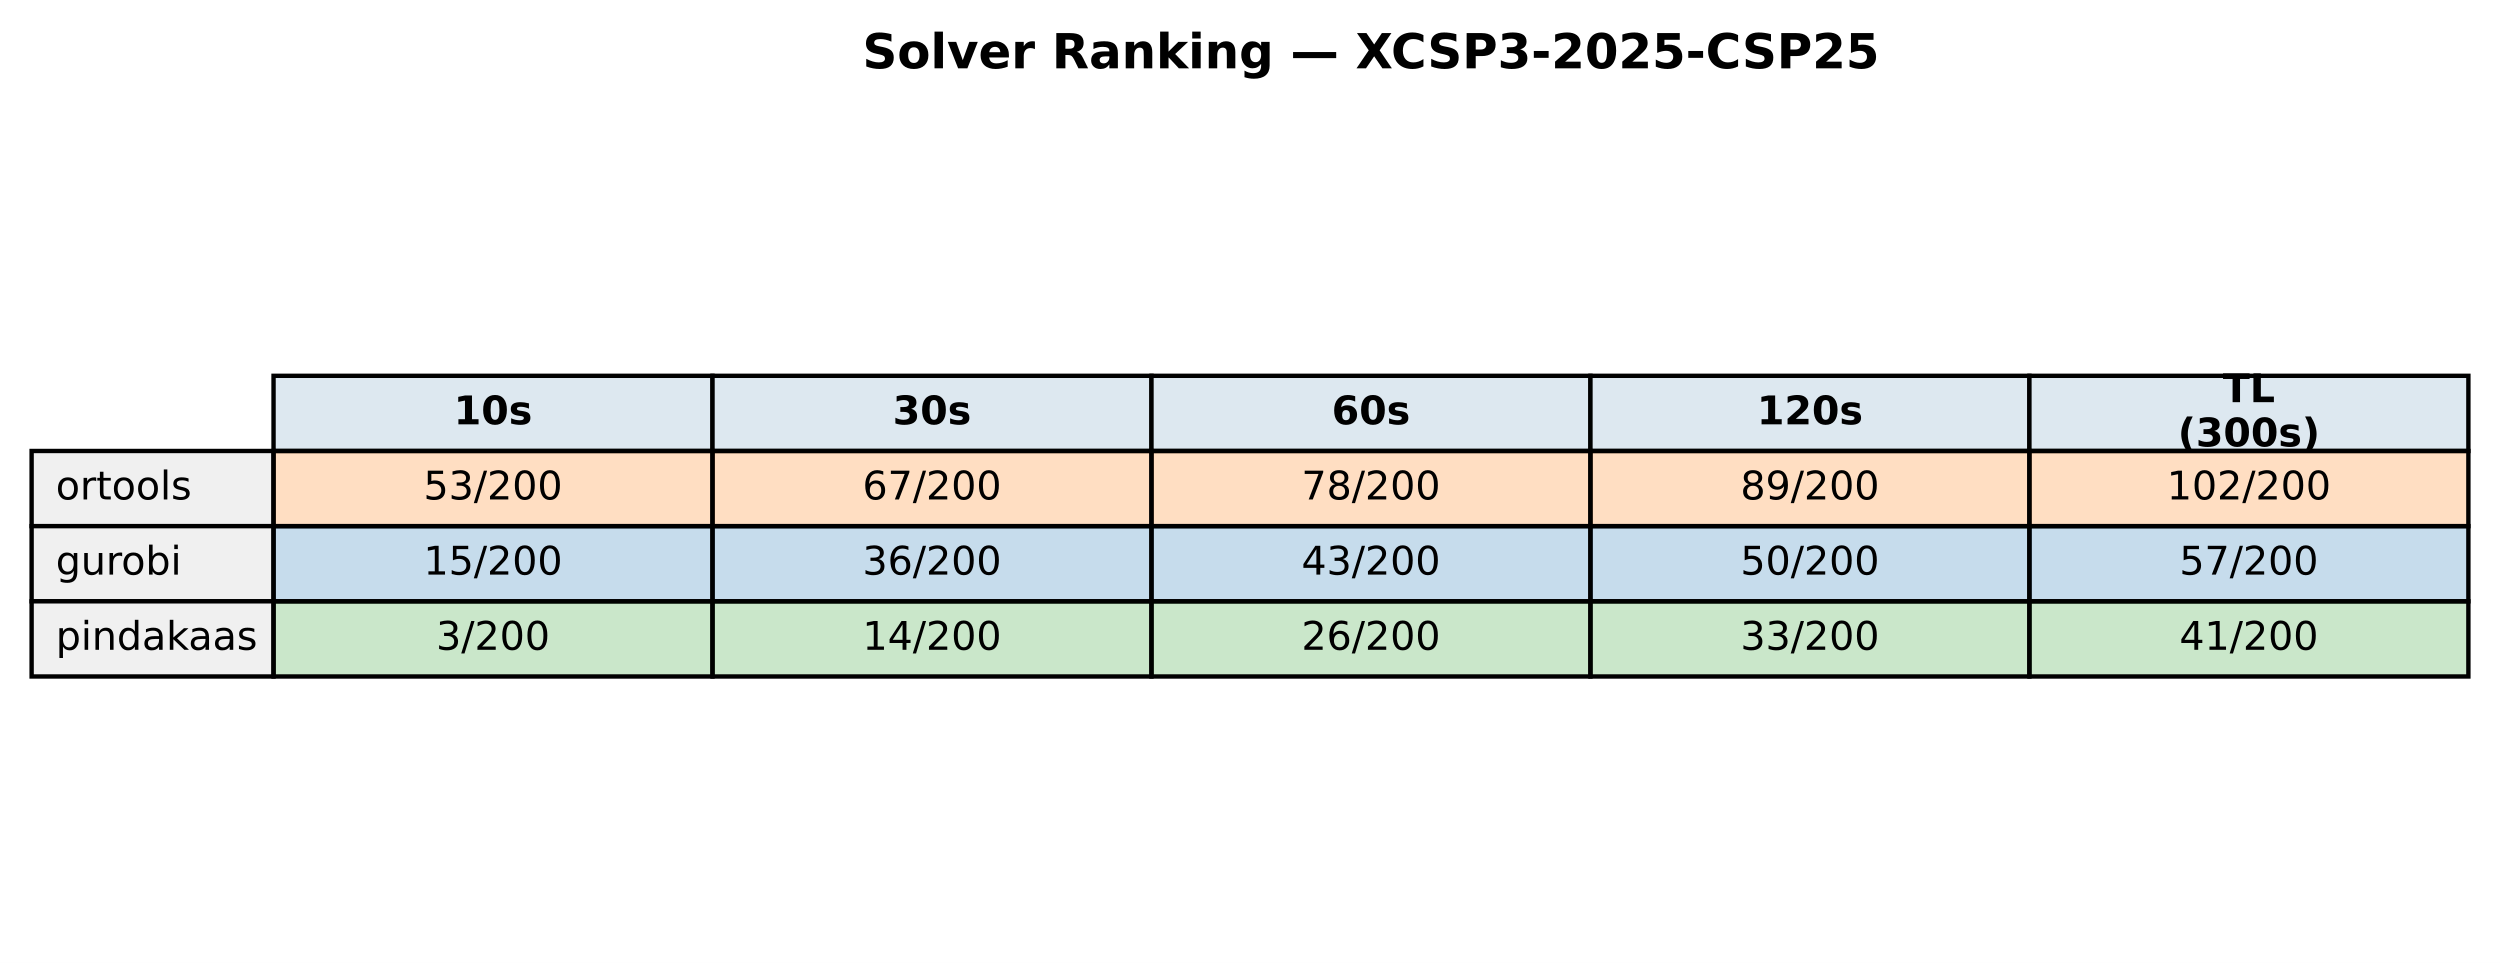
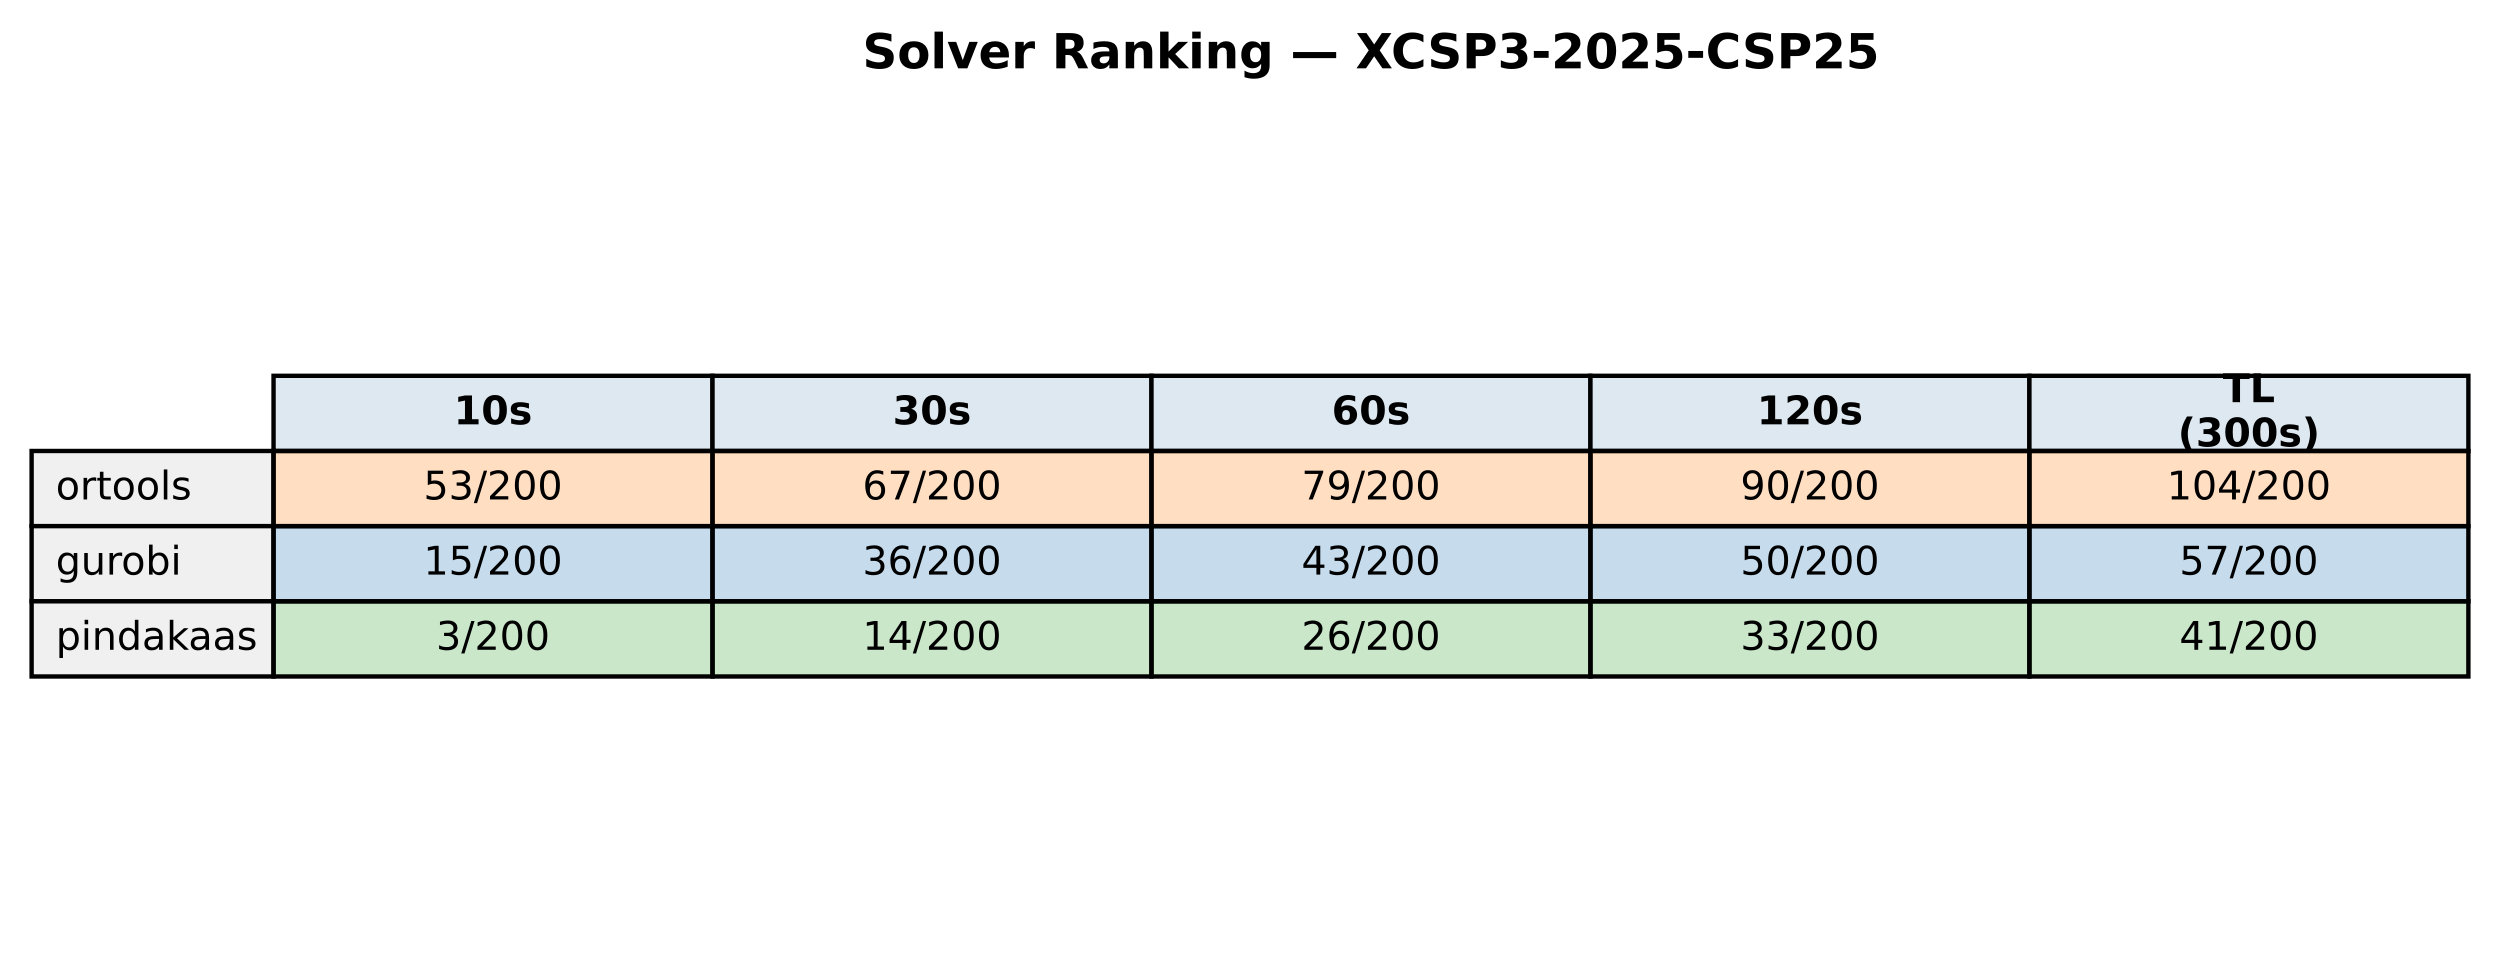
<svg xmlns="http://www.w3.org/2000/svg" xmlns:xlink="http://www.w3.org/1999/xlink" width="569.414pt" height="219.318pt" viewBox="0 0 569.414 219.318" version="1.1">
  <defs>
    <style type="text/css">*{stroke-linejoin: round; stroke-linecap: butt}</style>
  </defs>
  <g id="figure_1">
    <g id="patch_1">
      <path d="M 0 219.318  L 569.414 219.318  L 569.414 0  L 0 0  z " style="fill: #ffffff" />
    </g>
    <g id="axes_1">
      <g id="table_1">
        <g id="patch_2">
          <path d="M 62.304 102.718  L 162.286 102.718  L 162.286 85.597  L 62.304 85.597  z " style="fill: #dde8f0; stroke: #000000; stroke-linejoin: miter" />
        </g>
        <g id="text_1">
          <g transform="translate(103.3544 96.64083) scale(0.09 -0.09)">
            <defs>
              <path id="DejaVuSans-Bold-31" d="M 750 831  L 1813 831  L 1813 3847  L 722 3622  L 722 4441  L 1806 4666  L 2950 4666  L 2950 831  L 4013 831  L 4013 0  L 750 0  L 750 831  z " transform="scale(0.015625)" />
              <path id="DejaVuSans-Bold-30" d="M 2944 2338  Q 2944 3213 2780 3570  Q 2616 3928 2228 3928  Q 1841 3928 1675 3570  Q 1509 3213 1509 2338  Q 1509 1453 1675 1090  Q 1841 728 2228 728  Q 2613 728 2778 1090  Q 2944 1453 2944 2338  z M 4147 2328  Q 4147 1169 3647 539  Q 3147 -91 2228 -91  Q 1306 -91 806 539  Q 306 1169 306 2328  Q 306 3491 806 4120  Q 1306 4750 2228 4750  Q 3147 4750 3647 4120  Q 4147 3491 4147 2328  z " transform="scale(0.015625)" />
              <path id="DejaVuSans-Bold-73" d="M 3272 3391  L 3272 2541  Q 2913 2691 2578 2766  Q 2244 2841 1947 2841  Q 1628 2841 1473 2761  Q 1319 2681 1319 2516  Q 1319 2381 1436 2309  Q 1553 2238 1856 2203  L 2053 2175  Q 2913 2066 3209 1816  Q 3506 1566 3506 1031  Q 3506 472 3093 190  Q 2681 -91 1863 -91  Q 1516 -91 1145 -36  Q 775 19 384 128  L 384 978  Q 719 816 1070 734  Q 1422 653 1784 653  Q 2113 653 2278 743  Q 2444 834 2444 1013  Q 2444 1163 2330 1236  Q 2216 1309 1875 1350  L 1678 1375  Q 931 1469 631 1722  Q 331 1975 331 2491  Q 331 3047 712 3315  Q 1094 3584 1881 3584  Q 2191 3584 2531 3537  Q 2872 3491 3272 3391  z " transform="scale(0.015625)" />
            </defs>
            <use xlink:href="#DejaVuSans-Bold-31" />
            <use xlink:href="#DejaVuSans-Bold-30" transform="translate(69.58008 0)" />
            <use xlink:href="#DejaVuSans-Bold-73" transform="translate(139.1602 0)" />
          </g>
        </g>
        <g id="patch_3">
          <path d="M 162.286 102.718  L 262.268 102.718  L 262.268 85.597  L 162.286 85.597  z " style="fill: #dde8f0; stroke: #000000; stroke-linejoin: miter" />
        </g>
        <g id="text_2">
          <g transform="translate(203.3365 96.64083) scale(0.09 -0.09)">
            <defs>
              <path id="DejaVuSans-Bold-33" d="M 2981 2516  Q 3453 2394 3698 2092  Q 3944 1791 3944 1325  Q 3944 631 3412 270  Q 2881 -91 1863 -91  Q 1503 -91 1142 -33  Q 781 25 428 141  L 428 1069  Q 766 900 1098 814  Q 1431 728 1753 728  Q 2231 728 2486 893  Q 2741 1059 2741 1369  Q 2741 1688 2480 1852  Q 2219 2016 1709 2016  L 1228 2016  L 1228 2791  L 1734 2791  Q 2188 2791 2409 2933  Q 2631 3075 2631 3366  Q 2631 3634 2415 3781  Q 2200 3928 1806 3928  Q 1516 3928 1219 3862  Q 922 3797 628 3669  L 628 4550  Q 984 4650 1334 4700  Q 1684 4750 2022 4750  Q 2931 4750 3382 4451  Q 3834 4153 3834 3553  Q 3834 3144 3618 2883  Q 3403 2622 2981 2516  z " transform="scale(0.015625)" />
            </defs>
            <use xlink:href="#DejaVuSans-Bold-33" />
            <use xlink:href="#DejaVuSans-Bold-30" transform="translate(69.58008 0)" />
            <use xlink:href="#DejaVuSans-Bold-73" transform="translate(139.1602 0)" />
          </g>
        </g>
        <g id="patch_4">
          <path d="M 262.268 102.718  L 362.25 102.718  L 362.25 85.597  L 262.268 85.597  z " style="fill: #dde8f0; stroke: #000000; stroke-linejoin: miter" />
        </g>
        <g id="text_3">
          <g transform="translate(303.3186 96.64083) scale(0.09 -0.09)">
            <defs>
              <path id="DejaVuSans-Bold-36" d="M 2316 2303  Q 2000 2303 1842 2098  Q 1684 1894 1684 1484  Q 1684 1075 1842 870  Q 2000 666 2316 666  Q 2634 666 2792 870  Q 2950 1075 2950 1484  Q 2950 1894 2792 2098  Q 2634 2303 2316 2303  z M 3803 4544  L 3803 3681  Q 3506 3822 3243 3889  Q 2981 3956 2731 3956  Q 2194 3956 1894 3657  Q 1594 3359 1544 2772  Q 1750 2925 1990 3001  Q 2231 3078 2516 3078  Q 3231 3078 3670 2659  Q 4109 2241 4109 1563  Q 4109 813 3618 361  Q 3128 -91 2303 -91  Q 1394 -91 895 523  Q 397 1138 397 2266  Q 397 3422 980 4083  Q 1563 4744 2578 4744  Q 2900 4744 3203 4694  Q 3506 4644 3803 4544  z " transform="scale(0.015625)" />
            </defs>
            <use xlink:href="#DejaVuSans-Bold-36" />
            <use xlink:href="#DejaVuSans-Bold-30" transform="translate(69.58008 0)" />
            <use xlink:href="#DejaVuSans-Bold-73" transform="translate(139.1602 0)" />
          </g>
        </g>
        <g id="patch_5">
          <path d="M 362.25 102.718  L 462.232 102.718  L 462.232 85.597  L 362.25 85.597  z " style="fill: #dde8f0; stroke: #000000; stroke-linejoin: miter" />
        </g>
        <g id="text_4">
          <g transform="translate(400.1697 96.64083) scale(0.09 -0.09)">
            <defs>
              <path id="DejaVuSans-Bold-32" d="M 1844 884  L 3897 884  L 3897 0  L 506 0  L 506 884  L 2209 2388  Q 2438 2594 2547 2791  Q 2656 2988 2656 3200  Q 2656 3528 2436 3728  Q 2216 3928 1850 3928  Q 1569 3928 1234 3808  Q 900 3688 519 3450  L 519 4475  Q 925 4609 1322 4679  Q 1719 4750 2100 4750  Q 2938 4750 3402 4381  Q 3866 4013 3866 3353  Q 3866 2972 3669 2642  Q 3472 2313 2841 1759  L 1844 884  z " transform="scale(0.015625)" />
            </defs>
            <use xlink:href="#DejaVuSans-Bold-31" />
            <use xlink:href="#DejaVuSans-Bold-32" transform="translate(69.58008 0)" />
            <use xlink:href="#DejaVuSans-Bold-30" transform="translate(139.1602 0)" />
            <use xlink:href="#DejaVuSans-Bold-73" transform="translate(208.7402 0)" />
          </g>
        </g>
        <g id="patch_6">
          <path d="M 462.232 102.718  L 562.214 102.718  L 562.214 85.597  L 462.232 85.597  z " style="fill: #dde8f0; stroke: #000000; stroke-linejoin: miter" />
        </g>
        <g id="text_5">
          <g transform="translate(506.2858 91.60181) scale(0.09 -0.09)">
            <defs>
              <path id="DejaVuSans-Bold-54" d="M 31 4666  L 4331 4666  L 4331 3756  L 2784 3756  L 2784 0  L 1581 0  L 1581 3756  L 31 3756  L 31 4666  z " transform="scale(0.015625)" />
              <path id="DejaVuSans-Bold-4c" d="M 588 4666  L 1791 4666  L 1791 909  L 3903 909  L 3903 0  L 588 0  L 588 4666  z " transform="scale(0.015625)" />
            </defs>
            <use xlink:href="#DejaVuSans-Bold-54" />
            <use xlink:href="#DejaVuSans-Bold-4c" transform="translate(68.21289 0)" />
          </g>
          <g transform="translate(496.0385 101.6798) scale(0.09 -0.09)">
            <defs>
              <path id="DejaVuSans-Bold-28" d="M 2413 -844  L 1484 -844  Q 1006 -72 778 623  Q 550 1319 550 2003  Q 550 2688 779 3389  Q 1009 4091 1484 4856  L 2413 4856  Q 2013 4116 1813 3408  Q 1613 2700 1613 2009  Q 1613 1319 1811 609  Q 2009 -100 2413 -844  z " transform="scale(0.015625)" />
              <path id="DejaVuSans-Bold-29" d="M 513 -844  Q 913 -100 1113 609  Q 1313 1319 1313 2009  Q 1313 2700 1113 3408  Q 913 4116 513 4856  L 1441 4856  Q 1916 4091 2145 3389  Q 2375 2688 2375 2003  Q 2375 1319 2147 623  Q 1919 -72 1441 -844  L 513 -844  z " transform="scale(0.015625)" />
            </defs>
            <use xlink:href="#DejaVuSans-Bold-28" />
            <use xlink:href="#DejaVuSans-Bold-33" transform="translate(45.70312 0)" />
            <use xlink:href="#DejaVuSans-Bold-30" transform="translate(115.2832 0)" />
            <use xlink:href="#DejaVuSans-Bold-30" transform="translate(184.8633 0)" />
            <use xlink:href="#DejaVuSans-Bold-73" transform="translate(254.4434 0)" />
            <use xlink:href="#DejaVuSans-Bold-29" transform="translate(313.9648 0)" />
          </g>
        </g>
        <g id="patch_7">
          <path d="M 7.2 119.838  L 62.304 119.838  L 62.304 102.718  L 7.2 102.718  z " style="fill: #f0f0f0; stroke: #000000; stroke-linejoin: miter" />
        </g>
        <g id="text_6">
          <g transform="translate(12.71036 113.7614) scale(0.09 -0.09)">
            <defs>
              <path id="DejaVuSans-6f" d="M 1959 3097  Q 1497 3097 1228 2736  Q 959 2375 959 1747  Q 959 1119 1226 758  Q 1494 397 1959 397  Q 2419 397 2687 759  Q 2956 1122 2956 1747  Q 2956 2369 2687 2733  Q 2419 3097 1959 3097  z M 1959 3584  Q 2709 3584 3137 3096  Q 3566 2609 3566 1747  Q 3566 888 3137 398  Q 2709 -91 1959 -91  Q 1206 -91 779 398  Q 353 888 353 1747  Q 353 2609 779 3096  Q 1206 3584 1959 3584  z " transform="scale(0.015625)" />
              <path id="DejaVuSans-72" d="M 2631 2963  Q 2534 3019 2420 3045  Q 2306 3072 2169 3072  Q 1681 3072 1420 2755  Q 1159 2438 1159 1844  L 1159 0  L 581 0  L 581 3500  L 1159 3500  L 1159 2956  Q 1341 3275 1631 3429  Q 1922 3584 2338 3584  Q 2397 3584 2469 3576  Q 2541 3569 2628 3553  L 2631 2963  z " transform="scale(0.015625)" />
              <path id="DejaVuSans-74" d="M 1172 4494  L 1172 3500  L 2356 3500  L 2356 3053  L 1172 3053  L 1172 1153  Q 1172 725 1289 603  Q 1406 481 1766 481  L 2356 481  L 2356 0  L 1766 0  Q 1100 0 847 248  Q 594 497 594 1153  L 594 3053  L 172 3053  L 172 3500  L 594 3500  L 594 4494  L 1172 4494  z " transform="scale(0.015625)" />
              <path id="DejaVuSans-6c" d="M 603 4863  L 1178 4863  L 1178 0  L 603 0  L 603 4863  z " transform="scale(0.015625)" />
              <path id="DejaVuSans-73" d="M 2834 3397  L 2834 2853  Q 2591 2978 2328 3040  Q 2066 3103 1784 3103  Q 1356 3103 1142 2972  Q 928 2841 928 2578  Q 928 2378 1081 2264  Q 1234 2150 1697 2047  L 1894 2003  Q 2506 1872 2764 1633  Q 3022 1394 3022 966  Q 3022 478 2636 193  Q 2250 -91 1575 -91  Q 1294 -91 989 -36  Q 684 19 347 128  L 347 722  Q 666 556 975 473  Q 1284 391 1588 391  Q 1994 391 2212 530  Q 2431 669 2431 922  Q 2431 1156 2273 1281  Q 2116 1406 1581 1522  L 1381 1569  Q 847 1681 609 1914  Q 372 2147 372 2553  Q 372 3047 722 3315  Q 1072 3584 1716 3584  Q 2034 3584 2315 3537  Q 2597 3491 2834 3397  z " transform="scale(0.015625)" />
            </defs>
            <use xlink:href="#DejaVuSans-6f" />
            <use xlink:href="#DejaVuSans-72" transform="translate(61.18164 0)" />
            <use xlink:href="#DejaVuSans-74" transform="translate(102.2949 0)" />
            <use xlink:href="#DejaVuSans-6f" transform="translate(141.5039 0)" />
            <use xlink:href="#DejaVuSans-6f" transform="translate(202.6855 0)" />
            <use xlink:href="#DejaVuSans-6c" transform="translate(263.8672 0)" />
            <use xlink:href="#DejaVuSans-73" transform="translate(291.6504 0)" />
          </g>
        </g>
        <g id="patch_8">
          <path d="M 62.304 119.838  L 162.286 119.838  L 162.286 102.718  L 62.304 102.718  z " style="fill: #ff7f0e; fill-opacity: 0.25; stroke: #000000; stroke-linejoin: miter" />
        </g>
        <g id="text_7">
          <g transform="translate(96.4631 113.7614) scale(0.09 -0.09)">
            <defs>
              <path id="DejaVuSans-35" d="M 691 4666  L 3169 4666  L 3169 4134  L 1269 4134  L 1269 2991  Q 1406 3038 1543 3061  Q 1681 3084 1819 3084  Q 2600 3084 3056 2656  Q 3513 2228 3513 1497  Q 3513 744 3044 326  Q 2575 -91 1722 -91  Q 1428 -91 1123 -41  Q 819 9 494 109  L 494 744  Q 775 591 1075 516  Q 1375 441 1709 441  Q 2250 441 2565 725  Q 2881 1009 2881 1497  Q 2881 1984 2565 2268  Q 2250 2553 1709 2553  Q 1456 2553 1204 2497  Q 953 2441 691 2322  L 691 4666  z " transform="scale(0.015625)" />
              <path id="DejaVuSans-33" d="M 2597 2516  Q 3050 2419 3304 2112  Q 3559 1806 3559 1356  Q 3559 666 3084 287  Q 2609 -91 1734 -91  Q 1441 -91 1130 -33  Q 819 25 488 141  L 488 750  Q 750 597 1062 519  Q 1375 441 1716 441  Q 2309 441 2620 675  Q 2931 909 2931 1356  Q 2931 1769 2642 2001  Q 2353 2234 1838 2234  L 1294 2234  L 1294 2753  L 1863 2753  Q 2328 2753 2575 2939  Q 2822 3125 2822 3475  Q 2822 3834 2567 4026  Q 2313 4219 1838 4219  Q 1578 4219 1281 4162  Q 984 4106 628 3988  L 628 4550  Q 988 4650 1302 4700  Q 1616 4750 1894 4750  Q 2613 4750 3031 4423  Q 3450 4097 3450 3541  Q 3450 3153 3228 2886  Q 3006 2619 2597 2516  z " transform="scale(0.015625)" />
              <path id="DejaVuSans-2f" d="M 1625 4666  L 2156 4666  L 531 -594  L 0 -594  L 1625 4666  z " transform="scale(0.015625)" />
              <path id="DejaVuSans-32" d="M 1228 531  L 3431 531  L 3431 0  L 469 0  L 469 531  Q 828 903 1448 1529  Q 2069 2156 2228 2338  Q 2531 2678 2651 2914  Q 2772 3150 2772 3378  Q 2772 3750 2511 3984  Q 2250 4219 1831 4219  Q 1534 4219 1204 4116  Q 875 4013 500 3803  L 500 4441  Q 881 4594 1212 4672  Q 1544 4750 1819 4750  Q 2544 4750 2975 4387  Q 3406 4025 3406 3419  Q 3406 3131 3298 2873  Q 3191 2616 2906 2266  Q 2828 2175 2409 1742  Q 1991 1309 1228 531  z " transform="scale(0.015625)" />
              <path id="DejaVuSans-30" d="M 2034 4250  Q 1547 4250 1301 3770  Q 1056 3291 1056 2328  Q 1056 1369 1301 889  Q 1547 409 2034 409  Q 2525 409 2770 889  Q 3016 1369 3016 2328  Q 3016 3291 2770 3770  Q 2525 4250 2034 4250  z M 2034 4750  Q 2819 4750 3233 4129  Q 3647 3509 3647 2328  Q 3647 1150 3233 529  Q 2819 -91 2034 -91  Q 1250 -91 836 529  Q 422 1150 422 2328  Q 422 3509 836 4129  Q 1250 4750 2034 4750  z " transform="scale(0.015625)" />
            </defs>
            <use xlink:href="#DejaVuSans-35" />
            <use xlink:href="#DejaVuSans-33" transform="translate(63.62305 0)" />
            <use xlink:href="#DejaVuSans-2f" transform="translate(127.2461 0)" />
            <use xlink:href="#DejaVuSans-32" transform="translate(160.9375 0)" />
            <use xlink:href="#DejaVuSans-30" transform="translate(224.5605 0)" />
            <use xlink:href="#DejaVuSans-30" transform="translate(288.1836 0)" />
          </g>
        </g>
        <g id="patch_9">
          <path d="M 162.286 119.838  L 262.268 119.838  L 262.268 102.718  L 162.286 102.718  z " style="fill: #ff7f0e; fill-opacity: 0.25; stroke: #000000; stroke-linejoin: miter" />
        </g>
        <g id="text_8">
          <g transform="translate(196.4452 113.7614) scale(0.09 -0.09)">
            <defs>
              <path id="DejaVuSans-36" d="M 2113 2584  Q 1688 2584 1439 2293  Q 1191 2003 1191 1497  Q 1191 994 1439 701  Q 1688 409 2113 409  Q 2538 409 2786 701  Q 3034 994 3034 1497  Q 3034 2003 2786 2293  Q 2538 2584 2113 2584  z M 3366 4563  L 3366 3988  Q 3128 4100 2886 4159  Q 2644 4219 2406 4219  Q 1781 4219 1451 3797  Q 1122 3375 1075 2522  Q 1259 2794 1537 2939  Q 1816 3084 2150 3084  Q 2853 3084 3261 2657  Q 3669 2231 3669 1497  Q 3669 778 3244 343  Q 2819 -91 2113 -91  Q 1303 -91 875 529  Q 447 1150 447 2328  Q 447 3434 972 4092  Q 1497 4750 2381 4750  Q 2619 4750 2861 4703  Q 3103 4656 3366 4563  z " transform="scale(0.015625)" />
              <path id="DejaVuSans-37" d="M 525 4666  L 3525 4666  L 3525 4397  L 1831 0  L 1172 0  L 2766 4134  L 525 4134  L 525 4666  z " transform="scale(0.015625)" />
            </defs>
            <use xlink:href="#DejaVuSans-36" />
            <use xlink:href="#DejaVuSans-37" transform="translate(63.62305 0)" />
            <use xlink:href="#DejaVuSans-2f" transform="translate(127.2461 0)" />
            <use xlink:href="#DejaVuSans-32" transform="translate(160.9375 0)" />
            <use xlink:href="#DejaVuSans-30" transform="translate(224.5605 0)" />
            <use xlink:href="#DejaVuSans-30" transform="translate(288.1836 0)" />
          </g>
        </g>
        <g id="patch_10">
          <path d="M 262.268 119.838  L 362.25 119.838  L 362.25 102.718  L 262.268 102.718  z " style="fill: #ff7f0e; fill-opacity: 0.25; stroke: #000000; stroke-linejoin: miter" />
        </g>
        <g id="text_9">
          <g transform="translate(296.4273 113.7614) scale(0.09 -0.09)">
            <defs>
-               <path id="DejaVuSans-38" d="M 2034 2216  Q 1584 2216 1326 1975  Q 1069 1734 1069 1313  Q 1069 891 1326 650  Q 1584 409 2034 409  Q 2484 409 2743 651  Q 3003 894 3003 1313  Q 3003 1734 2745 1975  Q 2488 2216 2034 2216  z M 1403 2484  Q 997 2584 770 2862  Q 544 3141 544 3541  Q 544 4100 942 4425  Q 1341 4750 2034 4750  Q 2731 4750 3128 4425  Q 3525 4100 3525 3541  Q 3525 3141 3298 2862  Q 3072 2584 2669 2484  Q 3125 2378 3379 2068  Q 3634 1759 3634 1313  Q 3634 634 3220 271  Q 2806 -91 2034 -91  Q 1263 -91 848 271  Q 434 634 434 1313  Q 434 1759 690 2068  Q 947 2378 1403 2484  z M 1172 3481  Q 1172 3119 1398 2916  Q 1625 2713 2034 2713  Q 2441 2713 2670 2916  Q 2900 3119 2900 3481  Q 2900 3844 2670 4047  Q 2441 4250 2034 4250  Q 1625 4250 1398 4047  Q 1172 3844 1172 3481  z " transform="scale(0.015625)" />
+               <path id="DejaVuSans-39" d="M 703 97  L 703 672  Q 941 559 1184 500  Q 1428 441 1663 441  Q 2288 441 2617 861  Q 2947 1281 2994 2138  Q 2813 1869 2534 1725  Q 2256 1581 1919 1581  Q 1219 1581 811 2004  Q 403 2428 403 3163  Q 403 3881 828 4315  Q 1253 4750 1959 4750  Q 2769 4750 3195 4129  Q 3622 3509 3622 2328  Q 3622 1225 3098 567  Q 2575 -91 1691 -91  Q 1453 -91 1209 -44  Q 966 3 703 97  z M 1959 2075  Q 2384 2075 2632 2365  Q 2881 2656 2881 3163  Q 2881 3666 2632 3958  Q 2384 4250 1959 4250  Q 1534 4250 1286 3958  Q 1038 3666 1038 3163  Q 1038 2656 1286 2365  Q 1534 2075 1959 2075  z " transform="scale(0.015625)" />
            </defs>
            <use xlink:href="#DejaVuSans-37" />
-             <use xlink:href="#DejaVuSans-38" transform="translate(63.62305 0)" />
+             <use xlink:href="#DejaVuSans-39" transform="translate(63.62305 0)" />
            <use xlink:href="#DejaVuSans-2f" transform="translate(127.2461 0)" />
            <use xlink:href="#DejaVuSans-32" transform="translate(160.9375 0)" />
            <use xlink:href="#DejaVuSans-30" transform="translate(224.5605 0)" />
            <use xlink:href="#DejaVuSans-30" transform="translate(288.1836 0)" />
          </g>
        </g>
        <g id="patch_11">
          <path d="M 362.25 119.838  L 462.232 119.838  L 462.232 102.718  L 362.25 102.718  z " style="fill: #ff7f0e; fill-opacity: 0.25; stroke: #000000; stroke-linejoin: miter" />
        </g>
        <g id="text_10">
          <g transform="translate(396.4093 113.7614) scale(0.09 -0.09)">
-             <defs>
-               <path id="DejaVuSans-39" d="M 703 97  L 703 672  Q 941 559 1184 500  Q 1428 441 1663 441  Q 2288 441 2617 861  Q 2947 1281 2994 2138  Q 2813 1869 2534 1725  Q 2256 1581 1919 1581  Q 1219 1581 811 2004  Q 403 2428 403 3163  Q 403 3881 828 4315  Q 1253 4750 1959 4750  Q 2769 4750 3195 4129  Q 3622 3509 3622 2328  Q 3622 1225 3098 567  Q 2575 -91 1691 -91  Q 1453 -91 1209 -44  Q 966 3 703 97  z M 1959 2075  Q 2384 2075 2632 2365  Q 2881 2656 2881 3163  Q 2881 3666 2632 3958  Q 2384 4250 1959 4250  Q 1534 4250 1286 3958  Q 1038 3666 1038 3163  Q 1038 2656 1286 2365  Q 1534 2075 1959 2075  z " transform="scale(0.015625)" />
-             </defs>
-             <use xlink:href="#DejaVuSans-38" />
-             <use xlink:href="#DejaVuSans-39" transform="translate(63.62305 0)" />
+             <use xlink:href="#DejaVuSans-39" />
+             <use xlink:href="#DejaVuSans-30" transform="translate(63.62305 0)" />
            <use xlink:href="#DejaVuSans-2f" transform="translate(127.2461 0)" />
            <use xlink:href="#DejaVuSans-32" transform="translate(160.9375 0)" />
            <use xlink:href="#DejaVuSans-30" transform="translate(224.5605 0)" />
            <use xlink:href="#DejaVuSans-30" transform="translate(288.1836 0)" />
          </g>
        </g>
        <g id="patch_12">
          <path d="M 462.232 119.838  L 562.214 119.838  L 562.214 102.718  L 462.232 102.718  z " style="fill: #ff7f0e; fill-opacity: 0.25; stroke: #000000; stroke-linejoin: miter" />
        </g>
        <g id="text_11">
          <g transform="translate(493.5283 113.7614) scale(0.09 -0.09)">
            <defs>
              <path id="DejaVuSans-31" d="M 794 531  L 1825 531  L 1825 4091  L 703 3866  L 703 4441  L 1819 4666  L 2450 4666  L 2450 531  L 3481 531  L 3481 0  L 794 0  L 794 531  z " transform="scale(0.015625)" />
+               <path id="DejaVuSans-34" d="M 2419 4116  L 825 1625  L 2419 1625  L 2419 4116  z M 2253 4666  L 3047 4666  L 3047 1625  L 3713 1625  L 3713 1100  L 3047 1100  L 3047 0  L 2419 0  L 2419 1100  L 313 1100  L 313 1709  L 2253 4666  z " transform="scale(0.015625)" />
            </defs>
            <use xlink:href="#DejaVuSans-31" />
            <use xlink:href="#DejaVuSans-30" transform="translate(63.62305 0)" />
-             <use xlink:href="#DejaVuSans-32" transform="translate(127.2461 0)" />
+             <use xlink:href="#DejaVuSans-34" transform="translate(127.2461 0)" />
            <use xlink:href="#DejaVuSans-2f" transform="translate(190.8691 0)" />
            <use xlink:href="#DejaVuSans-32" transform="translate(224.5605 0)" />
            <use xlink:href="#DejaVuSans-30" transform="translate(288.1836 0)" />
            <use xlink:href="#DejaVuSans-30" transform="translate(351.8066 0)" />
          </g>
        </g>
        <g id="patch_13">
          <path d="M 7.2 136.959  L 62.304 136.959  L 62.304 119.838  L 7.2 119.838  z " style="fill: #f0f0f0; stroke: #000000; stroke-linejoin: miter" />
        </g>
        <g id="text_12">
          <g transform="translate(12.71036 130.882) scale(0.09 -0.09)">
            <defs>
              <path id="DejaVuSans-67" d="M 2906 1791  Q 2906 2416 2648 2759  Q 2391 3103 1925 3103  Q 1463 3103 1205 2759  Q 947 2416 947 1791  Q 947 1169 1205 825  Q 1463 481 1925 481  Q 2391 481 2648 825  Q 2906 1169 2906 1791  z M 3481 434  Q 3481 -459 3084 -895  Q 2688 -1331 1869 -1331  Q 1566 -1331 1297 -1286  Q 1028 -1241 775 -1147  L 775 -588  Q 1028 -725 1275 -790  Q 1522 -856 1778 -856  Q 2344 -856 2625 -561  Q 2906 -266 2906 331  L 2906 616  Q 2728 306 2450 153  Q 2172 0 1784 0  Q 1141 0 747 490  Q 353 981 353 1791  Q 353 2603 747 3093  Q 1141 3584 1784 3584  Q 2172 3584 2450 3431  Q 2728 3278 2906 2969  L 2906 3500  L 3481 3500  L 3481 434  z " transform="scale(0.015625)" />
              <path id="DejaVuSans-75" d="M 544 1381  L 544 3500  L 1119 3500  L 1119 1403  Q 1119 906 1312 657  Q 1506 409 1894 409  Q 2359 409 2629 706  Q 2900 1003 2900 1516  L 2900 3500  L 3475 3500  L 3475 0  L 2900 0  L 2900 538  Q 2691 219 2414 64  Q 2138 -91 1772 -91  Q 1169 -91 856 284  Q 544 659 544 1381  z M 1991 3584  L 1991 3584  z " transform="scale(0.015625)" />
              <path id="DejaVuSans-62" d="M 3116 1747  Q 3116 2381 2855 2742  Q 2594 3103 2138 3103  Q 1681 3103 1420 2742  Q 1159 2381 1159 1747  Q 1159 1113 1420 752  Q 1681 391 2138 391  Q 2594 391 2855 752  Q 3116 1113 3116 1747  z M 1159 2969  Q 1341 3281 1617 3432  Q 1894 3584 2278 3584  Q 2916 3584 3314 3078  Q 3713 2572 3713 1747  Q 3713 922 3314 415  Q 2916 -91 2278 -91  Q 1894 -91 1617 61  Q 1341 213 1159 525  L 1159 0  L 581 0  L 581 4863  L 1159 4863  L 1159 2969  z " transform="scale(0.015625)" />
              <path id="DejaVuSans-69" d="M 603 3500  L 1178 3500  L 1178 0  L 603 0  L 603 3500  z M 603 4863  L 1178 4863  L 1178 4134  L 603 4134  L 603 4863  z " transform="scale(0.015625)" />
            </defs>
            <use xlink:href="#DejaVuSans-67" />
            <use xlink:href="#DejaVuSans-75" transform="translate(63.47656 0)" />
            <use xlink:href="#DejaVuSans-72" transform="translate(126.8555 0)" />
            <use xlink:href="#DejaVuSans-6f" transform="translate(165.7188 0)" />
            <use xlink:href="#DejaVuSans-62" transform="translate(226.9004 0)" />
            <use xlink:href="#DejaVuSans-69" transform="translate(290.377 0)" />
          </g>
        </g>
        <g id="patch_14">
          <path d="M 62.304 136.959  L 162.286 136.959  L 162.286 119.838  L 62.304 119.838  z " style="fill: #1f77b4; fill-opacity: 0.25; stroke: #000000; stroke-linejoin: miter" />
        </g>
        <g id="text_13">
          <g transform="translate(96.4631 130.882) scale(0.09 -0.09)">
            <use xlink:href="#DejaVuSans-31" />
            <use xlink:href="#DejaVuSans-35" transform="translate(63.62305 0)" />
            <use xlink:href="#DejaVuSans-2f" transform="translate(127.2461 0)" />
            <use xlink:href="#DejaVuSans-32" transform="translate(160.9375 0)" />
            <use xlink:href="#DejaVuSans-30" transform="translate(224.5605 0)" />
            <use xlink:href="#DejaVuSans-30" transform="translate(288.1836 0)" />
          </g>
        </g>
        <g id="patch_15">
          <path d="M 162.286 136.959  L 262.268 136.959  L 262.268 119.838  L 162.286 119.838  z " style="fill: #1f77b4; fill-opacity: 0.25; stroke: #000000; stroke-linejoin: miter" />
        </g>
        <g id="text_14">
          <g transform="translate(196.4452 130.882) scale(0.09 -0.09)">
            <use xlink:href="#DejaVuSans-33" />
            <use xlink:href="#DejaVuSans-36" transform="translate(63.62305 0)" />
            <use xlink:href="#DejaVuSans-2f" transform="translate(127.2461 0)" />
            <use xlink:href="#DejaVuSans-32" transform="translate(160.9375 0)" />
            <use xlink:href="#DejaVuSans-30" transform="translate(224.5605 0)" />
            <use xlink:href="#DejaVuSans-30" transform="translate(288.1836 0)" />
          </g>
        </g>
        <g id="patch_16">
          <path d="M 262.268 136.959  L 362.25 136.959  L 362.25 119.838  L 262.268 119.838  z " style="fill: #1f77b4; fill-opacity: 0.25; stroke: #000000; stroke-linejoin: miter" />
        </g>
        <g id="text_15">
          <g transform="translate(296.4273 130.882) scale(0.09 -0.09)">
-             <defs>
-               <path id="DejaVuSans-34" d="M 2419 4116  L 825 1625  L 2419 1625  L 2419 4116  z M 2253 4666  L 3047 4666  L 3047 1625  L 3713 1625  L 3713 1100  L 3047 1100  L 3047 0  L 2419 0  L 2419 1100  L 313 1100  L 313 1709  L 2253 4666  z " transform="scale(0.015625)" />
-             </defs>
            <use xlink:href="#DejaVuSans-34" />
            <use xlink:href="#DejaVuSans-33" transform="translate(63.62305 0)" />
            <use xlink:href="#DejaVuSans-2f" transform="translate(127.2461 0)" />
            <use xlink:href="#DejaVuSans-32" transform="translate(160.9375 0)" />
            <use xlink:href="#DejaVuSans-30" transform="translate(224.5605 0)" />
            <use xlink:href="#DejaVuSans-30" transform="translate(288.1836 0)" />
          </g>
        </g>
        <g id="patch_17">
          <path d="M 362.25 136.959  L 462.232 136.959  L 462.232 119.838  L 362.25 119.838  z " style="fill: #1f77b4; fill-opacity: 0.25; stroke: #000000; stroke-linejoin: miter" />
        </g>
        <g id="text_16">
          <g transform="translate(396.4093 130.882) scale(0.09 -0.09)">
            <use xlink:href="#DejaVuSans-35" />
            <use xlink:href="#DejaVuSans-30" transform="translate(63.62305 0)" />
            <use xlink:href="#DejaVuSans-2f" transform="translate(127.2461 0)" />
            <use xlink:href="#DejaVuSans-32" transform="translate(160.9375 0)" />
            <use xlink:href="#DejaVuSans-30" transform="translate(224.5605 0)" />
            <use xlink:href="#DejaVuSans-30" transform="translate(288.1836 0)" />
          </g>
        </g>
        <g id="patch_18">
          <path d="M 462.232 136.959  L 562.214 136.959  L 562.214 119.838  L 462.232 119.838  z " style="fill: #1f77b4; fill-opacity: 0.25; stroke: #000000; stroke-linejoin: miter" />
        </g>
        <g id="text_17">
          <g transform="translate(496.3914 130.882) scale(0.09 -0.09)">
            <use xlink:href="#DejaVuSans-35" />
            <use xlink:href="#DejaVuSans-37" transform="translate(63.62305 0)" />
            <use xlink:href="#DejaVuSans-2f" transform="translate(127.2461 0)" />
            <use xlink:href="#DejaVuSans-32" transform="translate(160.9375 0)" />
            <use xlink:href="#DejaVuSans-30" transform="translate(224.5605 0)" />
            <use xlink:href="#DejaVuSans-30" transform="translate(288.1836 0)" />
          </g>
        </g>
        <g id="patch_19">
          <path d="M 7.2 154.079  L 62.304 154.079  L 62.304 136.959  L 7.2 136.959  z " style="fill: #f0f0f0; stroke: #000000; stroke-linejoin: miter" />
        </g>
        <g id="text_18">
          <g transform="translate(12.71036 148.0026) scale(0.09 -0.09)">
            <defs>
              <path id="DejaVuSans-70" d="M 1159 525  L 1159 -1331  L 581 -1331  L 581 3500  L 1159 3500  L 1159 2969  Q 1341 3281 1617 3432  Q 1894 3584 2278 3584  Q 2916 3584 3314 3078  Q 3713 2572 3713 1747  Q 3713 922 3314 415  Q 2916 -91 2278 -91  Q 1894 -91 1617 61  Q 1341 213 1159 525  z M 3116 1747  Q 3116 2381 2855 2742  Q 2594 3103 2138 3103  Q 1681 3103 1420 2742  Q 1159 2381 1159 1747  Q 1159 1113 1420 752  Q 1681 391 2138 391  Q 2594 391 2855 752  Q 3116 1113 3116 1747  z " transform="scale(0.015625)" />
              <path id="DejaVuSans-6e" d="M 3513 2113  L 3513 0  L 2938 0  L 2938 2094  Q 2938 2591 2744 2837  Q 2550 3084 2163 3084  Q 1697 3084 1428 2787  Q 1159 2491 1159 1978  L 1159 0  L 581 0  L 581 3500  L 1159 3500  L 1159 2956  Q 1366 3272 1645 3428  Q 1925 3584 2291 3584  Q 2894 3584 3203 3211  Q 3513 2838 3513 2113  z " transform="scale(0.015625)" />
              <path id="DejaVuSans-64" d="M 2906 2969  L 2906 4863  L 3481 4863  L 3481 0  L 2906 0  L 2906 525  Q 2725 213 2448 61  Q 2172 -91 1784 -91  Q 1150 -91 751 415  Q 353 922 353 1747  Q 353 2572 751 3078  Q 1150 3584 1784 3584  Q 2172 3584 2448 3432  Q 2725 3281 2906 2969  z M 947 1747  Q 947 1113 1208 752  Q 1469 391 1925 391  Q 2381 391 2643 752  Q 2906 1113 2906 1747  Q 2906 2381 2643 2742  Q 2381 3103 1925 3103  Q 1469 3103 1208 2742  Q 947 2381 947 1747  z " transform="scale(0.015625)" />
              <path id="DejaVuSans-61" d="M 2194 1759  Q 1497 1759 1228 1600  Q 959 1441 959 1056  Q 959 750 1161 570  Q 1363 391 1709 391  Q 2188 391 2477 730  Q 2766 1069 2766 1631  L 2766 1759  L 2194 1759  z M 3341 1997  L 3341 0  L 2766 0  L 2766 531  Q 2569 213 2275 61  Q 1981 -91 1556 -91  Q 1019 -91 701 211  Q 384 513 384 1019  Q 384 1609 779 1909  Q 1175 2209 1959 2209  L 2766 2209  L 2766 2266  Q 2766 2663 2505 2880  Q 2244 3097 1772 3097  Q 1472 3097 1187 3025  Q 903 2953 641 2809  L 641 3341  Q 956 3463 1253 3523  Q 1550 3584 1831 3584  Q 2591 3584 2966 3190  Q 3341 2797 3341 1997  z " transform="scale(0.015625)" />
              <path id="DejaVuSans-6b" d="M 581 4863  L 1159 4863  L 1159 1991  L 2875 3500  L 3609 3500  L 1753 1863  L 3688 0  L 2938 0  L 1159 1709  L 1159 0  L 581 0  L 581 4863  z " transform="scale(0.015625)" />
            </defs>
            <use xlink:href="#DejaVuSans-70" />
            <use xlink:href="#DejaVuSans-69" transform="translate(63.47656 0)" />
            <use xlink:href="#DejaVuSans-6e" transform="translate(91.25977 0)" />
            <use xlink:href="#DejaVuSans-64" transform="translate(154.6387 0)" />
            <use xlink:href="#DejaVuSans-61" transform="translate(218.1152 0)" />
            <use xlink:href="#DejaVuSans-6b" transform="translate(279.3945 0)" />
            <use xlink:href="#DejaVuSans-61" transform="translate(335.5547 0)" />
            <use xlink:href="#DejaVuSans-61" transform="translate(396.834 0)" />
            <use xlink:href="#DejaVuSans-73" transform="translate(458.1133 0)" />
          </g>
        </g>
        <g id="patch_20">
          <path d="M 62.304 154.079  L 162.286 154.079  L 162.286 136.959  L 62.304 136.959  z " style="fill: #2ca02c; fill-opacity: 0.25; stroke: #000000; stroke-linejoin: miter" />
        </g>
        <g id="text_19">
          <g transform="translate(99.32623 148.0026) scale(0.09 -0.09)">
            <use xlink:href="#DejaVuSans-33" />
            <use xlink:href="#DejaVuSans-2f" transform="translate(63.62305 0)" />
            <use xlink:href="#DejaVuSans-32" transform="translate(97.31445 0)" />
            <use xlink:href="#DejaVuSans-30" transform="translate(160.9375 0)" />
            <use xlink:href="#DejaVuSans-30" transform="translate(224.5605 0)" />
          </g>
        </g>
        <g id="patch_21">
          <path d="M 162.286 154.079  L 262.268 154.079  L 262.268 136.959  L 162.286 136.959  z " style="fill: #2ca02c; fill-opacity: 0.25; stroke: #000000; stroke-linejoin: miter" />
        </g>
        <g id="text_20">
          <g transform="translate(196.4452 148.0026) scale(0.09 -0.09)">
            <use xlink:href="#DejaVuSans-31" />
            <use xlink:href="#DejaVuSans-34" transform="translate(63.62305 0)" />
            <use xlink:href="#DejaVuSans-2f" transform="translate(127.2461 0)" />
            <use xlink:href="#DejaVuSans-32" transform="translate(160.9375 0)" />
            <use xlink:href="#DejaVuSans-30" transform="translate(224.5605 0)" />
            <use xlink:href="#DejaVuSans-30" transform="translate(288.1836 0)" />
          </g>
        </g>
        <g id="patch_22">
          <path d="M 262.268 154.079  L 362.25 154.079  L 362.25 136.959  L 262.268 136.959  z " style="fill: #2ca02c; fill-opacity: 0.25; stroke: #000000; stroke-linejoin: miter" />
        </g>
        <g id="text_21">
          <g transform="translate(296.4273 148.0026) scale(0.09 -0.09)">
            <use xlink:href="#DejaVuSans-32" />
            <use xlink:href="#DejaVuSans-36" transform="translate(63.62305 0)" />
            <use xlink:href="#DejaVuSans-2f" transform="translate(127.2461 0)" />
            <use xlink:href="#DejaVuSans-32" transform="translate(160.9375 0)" />
            <use xlink:href="#DejaVuSans-30" transform="translate(224.5605 0)" />
            <use xlink:href="#DejaVuSans-30" transform="translate(288.1836 0)" />
          </g>
        </g>
        <g id="patch_23">
          <path d="M 362.25 154.079  L 462.232 154.079  L 462.232 136.959  L 362.25 136.959  z " style="fill: #2ca02c; fill-opacity: 0.25; stroke: #000000; stroke-linejoin: miter" />
        </g>
        <g id="text_22">
          <g transform="translate(396.4093 148.0026) scale(0.09 -0.09)">
            <use xlink:href="#DejaVuSans-33" />
            <use xlink:href="#DejaVuSans-33" transform="translate(63.62305 0)" />
            <use xlink:href="#DejaVuSans-2f" transform="translate(127.2461 0)" />
            <use xlink:href="#DejaVuSans-32" transform="translate(160.9375 0)" />
            <use xlink:href="#DejaVuSans-30" transform="translate(224.5605 0)" />
            <use xlink:href="#DejaVuSans-30" transform="translate(288.1836 0)" />
          </g>
        </g>
        <g id="patch_24">
          <path d="M 462.232 154.079  L 562.214 154.079  L 562.214 136.959  L 462.232 136.959  z " style="fill: #2ca02c; fill-opacity: 0.25; stroke: #000000; stroke-linejoin: miter" />
        </g>
        <g id="text_23">
          <g transform="translate(496.3914 148.0026) scale(0.09 -0.09)">
            <use xlink:href="#DejaVuSans-34" />
            <use xlink:href="#DejaVuSans-31" transform="translate(63.62305 0)" />
            <use xlink:href="#DejaVuSans-2f" transform="translate(127.2461 0)" />
            <use xlink:href="#DejaVuSans-32" transform="translate(160.9375 0)" />
            <use xlink:href="#DejaVuSans-30" transform="translate(224.5605 0)" />
            <use xlink:href="#DejaVuSans-30" transform="translate(288.1836 0)" />
          </g>
        </g>
      </g>
      <g id="text_24">
        <g transform="translate(196.4477 15.55828) scale(0.11 -0.11)">
          <defs>
            <path id="DejaVuSans-Bold-53" d="M 3834 4519  L 3834 3531  Q 3450 3703 3084 3790  Q 2719 3878 2394 3878  Q 1963 3878 1756 3759  Q 1550 3641 1550 3391  Q 1550 3203 1689 3098  Q 1828 2994 2194 2919  L 2706 2816  Q 3484 2659 3812 2340  Q 4141 2022 4141 1434  Q 4141 663 3683 286  Q 3225 -91 2284 -91  Q 1841 -91 1394 -6  Q 947 78 500 244  L 500 1259  Q 947 1022 1364 901  Q 1781 781 2169 781  Q 2563 781 2772 912  Q 2981 1044 2981 1288  Q 2981 1506 2839 1625  Q 2697 1744 2272 1838  L 1806 1941  Q 1106 2091 782 2419  Q 459 2747 459 3303  Q 459 4000 909 4375  Q 1359 4750 2203 4750  Q 2588 4750 2994 4692  Q 3400 4634 3834 4519  z " transform="scale(0.015625)" />
            <path id="DejaVuSans-Bold-6f" d="M 2203 2784  Q 1831 2784 1636 2517  Q 1441 2250 1441 1747  Q 1441 1244 1636 976  Q 1831 709 2203 709  Q 2569 709 2762 976  Q 2956 1244 2956 1747  Q 2956 2250 2762 2517  Q 2569 2784 2203 2784  z M 2203 3584  Q 3106 3584 3614 3096  Q 4122 2609 4122 1747  Q 4122 884 3614 396  Q 3106 -91 2203 -91  Q 1297 -91 786 396  Q 275 884 275 1747  Q 275 2609 786 3096  Q 1297 3584 2203 3584  z " transform="scale(0.015625)" />
            <path id="DejaVuSans-Bold-6c" d="M 538 4863  L 1656 4863  L 1656 0  L 538 0  L 538 4863  z " transform="scale(0.015625)" />
            <path id="DejaVuSans-Bold-76" d="M 97 3500  L 1216 3500  L 2088 1081  L 2956 3500  L 4078 3500  L 2700 0  L 1472 0  L 97 3500  z " transform="scale(0.015625)" />
            <path id="DejaVuSans-Bold-65" d="M 4031 1759  L 4031 1441  L 1416 1441  Q 1456 1047 1700 850  Q 1944 653 2381 653  Q 2734 653 3104 758  Q 3475 863 3866 1075  L 3866 213  Q 3469 63 3072 -14  Q 2675 -91 2278 -91  Q 1328 -91 801 392  Q 275 875 275 1747  Q 275 2603 792 3093  Q 1309 3584 2216 3584  Q 3041 3584 3536 3087  Q 4031 2591 4031 1759  z M 2881 2131  Q 2881 2450 2695 2645  Q 2509 2841 2209 2841  Q 1884 2841 1681 2658  Q 1478 2475 1428 2131  L 2881 2131  z " transform="scale(0.015625)" />
            <path id="DejaVuSans-Bold-72" d="M 3138 2547  Q 2991 2616 2845 2648  Q 2700 2681 2553 2681  Q 2122 2681 1889 2404  Q 1656 2128 1656 1613  L 1656 0  L 538 0  L 538 3500  L 1656 3500  L 1656 2925  Q 1872 3269 2151 3426  Q 2431 3584 2822 3584  Q 2878 3584 2943 3579  Q 3009 3575 3134 3559  L 3138 2547  z " transform="scale(0.015625)" />
            <path id="DejaVuSans-Bold-20" transform="scale(0.015625)" />
            <path id="DejaVuSans-Bold-52" d="M 2297 2597  Q 2675 2597 2839 2737  Q 3003 2878 3003 3200  Q 3003 3519 2839 3656  Q 2675 3794 2297 3794  L 1791 3794  L 1791 2597  L 2297 2597  z M 1791 1766  L 1791 0  L 588 0  L 588 4666  L 2425 4666  Q 3347 4666 3776 4356  Q 4206 4047 4206 3378  Q 4206 2916 3982 2619  Q 3759 2322 3309 2181  Q 3556 2125 3751 1926  Q 3947 1728 4147 1325  L 4800 0  L 3519 0  L 2950 1159  Q 2778 1509 2601 1637  Q 2425 1766 2131 1766  L 1791 1766  z " transform="scale(0.015625)" />
            <path id="DejaVuSans-Bold-61" d="M 2106 1575  Q 1756 1575 1579 1456  Q 1403 1338 1403 1106  Q 1403 894 1545 773  Q 1688 653 1941 653  Q 2256 653 2472 879  Q 2688 1106 2688 1447  L 2688 1575  L 2106 1575  z M 3816 1997  L 3816 0  L 2688 0  L 2688 519  Q 2463 200 2181 54  Q 1900 -91 1497 -91  Q 953 -91 614 226  Q 275 544 275 1050  Q 275 1666 698 1953  Q 1122 2241 2028 2241  L 2688 2241  L 2688 2328  Q 2688 2594 2478 2717  Q 2269 2841 1825 2841  Q 1466 2841 1156 2769  Q 847 2697 581 2553  L 581 3406  Q 941 3494 1303 3539  Q 1666 3584 2028 3584  Q 2975 3584 3395 3211  Q 3816 2838 3816 1997  z " transform="scale(0.015625)" />
            <path id="DejaVuSans-Bold-6e" d="M 4056 2131  L 4056 0  L 2931 0  L 2931 347  L 2931 1631  Q 2931 2084 2911 2256  Q 2891 2428 2841 2509  Q 2775 2619 2662 2680  Q 2550 2741 2406 2741  Q 2056 2741 1856 2470  Q 1656 2200 1656 1722  L 1656 0  L 538 0  L 538 3500  L 1656 3500  L 1656 2988  Q 1909 3294 2193 3439  Q 2478 3584 2822 3584  Q 3428 3584 3742 3212  Q 4056 2841 4056 2131  z " transform="scale(0.015625)" />
            <path id="DejaVuSans-Bold-6b" d="M 538 4863  L 1656 4863  L 1656 2216  L 2944 3500  L 4244 3500  L 2534 1894  L 4378 0  L 3022 0  L 1656 1459  L 1656 0  L 538 0  L 538 4863  z " transform="scale(0.015625)" />
            <path id="DejaVuSans-Bold-69" d="M 538 3500  L 1656 3500  L 1656 0  L 538 0  L 538 3500  z M 538 4863  L 1656 4863  L 1656 3950  L 538 3950  L 538 4863  z " transform="scale(0.015625)" />
            <path id="DejaVuSans-Bold-67" d="M 2919 594  Q 2688 288 2409 144  Q 2131 0 1766 0  Q 1125 0 706 504  Q 288 1009 288 1791  Q 288 2575 706 3076  Q 1125 3578 1766 3578  Q 2131 3578 2409 3434  Q 2688 3291 2919 2981  L 2919 3500  L 4044 3500  L 4044 353  Q 4044 -491 3511 -936  Q 2978 -1381 1966 -1381  Q 1638 -1381 1331 -1331  Q 1025 -1281 716 -1178  L 716 -306  Q 1009 -475 1290 -558  Q 1572 -641 1856 -641  Q 2406 -641 2662 -400  Q 2919 -159 2919 353  L 2919 594  z M 2181 2772  Q 1834 2772 1640 2515  Q 1447 2259 1447 1791  Q 1447 1309 1634 1061  Q 1822 813 2181 813  Q 2531 813 2725 1069  Q 2919 1325 2919 1791  Q 2919 2259 2725 2515  Q 2531 2772 2181 2772  z " transform="scale(0.015625)" />
            <path id="DejaVuSans-Bold-2014" d="M 344 2156  L 6056 2156  L 6056 1350  L 344 1350  L 344 2156  z " transform="scale(0.015625)" />
            <path id="DejaVuSans-Bold-58" d="M 3188 2381  L 4806 0  L 3553 0  L 2463 1594  L 1381 0  L 122 0  L 1741 2381  L 184 4666  L 1441 4666  L 2463 3163  L 3481 4666  L 4744 4666  L 3188 2381  z " transform="scale(0.015625)" />
            <path id="DejaVuSans-Bold-43" d="M 4288 256  Q 3956 84 3597 -3  Q 3238 -91 2847 -91  Q 1681 -91 1000 561  Q 319 1213 319 2328  Q 319 3447 1000 4098  Q 1681 4750 2847 4750  Q 3238 4750 3597 4662  Q 3956 4575 4288 4403  L 4288 3438  Q 3953 3666 3628 3772  Q 3303 3878 2944 3878  Q 2300 3878 1931 3465  Q 1563 3053 1563 2328  Q 1563 1606 1931 1193  Q 2300 781 2944 781  Q 3303 781 3628 887  Q 3953 994 4288 1222  L 4288 256  z " transform="scale(0.015625)" />
            <path id="DejaVuSans-Bold-50" d="M 588 4666  L 2584 4666  Q 3475 4666 3951 4270  Q 4428 3875 4428 3144  Q 4428 2409 3951 2014  Q 3475 1619 2584 1619  L 1791 1619  L 1791 0  L 588 0  L 588 4666  z M 1791 3794  L 1791 2491  L 2456 2491  Q 2806 2491 2997 2661  Q 3188 2831 3188 3144  Q 3188 3456 2997 3625  Q 2806 3794 2456 3794  L 1791 3794  z " transform="scale(0.015625)" />
            <path id="DejaVuSans-Bold-2d" d="M 347 2297  L 2309 2297  L 2309 1388  L 347 1388  L 347 2297  z " transform="scale(0.015625)" />
            <path id="DejaVuSans-Bold-35" d="M 678 4666  L 3669 4666  L 3669 3781  L 1638 3781  L 1638 3059  Q 1775 3097 1914 3117  Q 2053 3138 2203 3138  Q 3056 3138 3531 2711  Q 4006 2284 4006 1522  Q 4006 766 3489 337  Q 2972 -91 2053 -91  Q 1656 -91 1267 -14  Q 878 63 494 219  L 494 1166  Q 875 947 1217 837  Q 1559 728 1863 728  Q 2300 728 2551 942  Q 2803 1156 2803 1522  Q 2803 1891 2551 2103  Q 2300 2316 1863 2316  Q 1603 2316 1309 2248  Q 1016 2181 678 2041  L 678 4666  z " transform="scale(0.015625)" />
          </defs>
          <use xlink:href="#DejaVuSans-Bold-53" />
          <use xlink:href="#DejaVuSans-Bold-6f" transform="translate(72.02148 0)" />
          <use xlink:href="#DejaVuSans-Bold-6c" transform="translate(140.7227 0)" />
          <use xlink:href="#DejaVuSans-Bold-76" transform="translate(175 0)" />
          <use xlink:href="#DejaVuSans-Bold-65" transform="translate(240.1855 0)" />
          <use xlink:href="#DejaVuSans-Bold-72" transform="translate(308.0078 0)" />
          <use xlink:href="#DejaVuSans-Bold-20" transform="translate(357.3242 0)" />
          <use xlink:href="#DejaVuSans-Bold-52" transform="translate(392.1387 0)" />
          <use xlink:href="#DejaVuSans-Bold-61" transform="translate(469.1406 0)" />
          <use xlink:href="#DejaVuSans-Bold-6e" transform="translate(536.6211 0)" />
          <use xlink:href="#DejaVuSans-Bold-6b" transform="translate(607.8125 0)" />
          <use xlink:href="#DejaVuSans-Bold-69" transform="translate(674.3164 0)" />
          <use xlink:href="#DejaVuSans-Bold-6e" transform="translate(708.5938 0)" />
          <use xlink:href="#DejaVuSans-Bold-67" transform="translate(779.7852 0)" />
          <use xlink:href="#DejaVuSans-Bold-20" transform="translate(851.3672 0)" />
          <use xlink:href="#DejaVuSans-Bold-2014" transform="translate(886.1816 0)" />
          <use xlink:href="#DejaVuSans-Bold-20" transform="translate(986.1816 0)" />
          <use xlink:href="#DejaVuSans-Bold-58" transform="translate(1020.996 0)" />
          <use xlink:href="#DejaVuSans-Bold-43" transform="translate(1094.471 0)" />
          <use xlink:href="#DejaVuSans-Bold-53" transform="translate(1169.734 0)" />
          <use xlink:href="#DejaVuSans-Bold-50" transform="translate(1241.756 0)" />
          <use xlink:href="#DejaVuSans-Bold-33" transform="translate(1315.047 0)" />
          <use xlink:href="#DejaVuSans-Bold-2d" transform="translate(1384.627 0)" />
          <use xlink:href="#DejaVuSans-Bold-32" transform="translate(1426.131 0)" />
          <use xlink:href="#DejaVuSans-Bold-30" transform="translate(1495.711 0)" />
          <use xlink:href="#DejaVuSans-Bold-32" transform="translate(1565.291 0)" />
          <use xlink:href="#DejaVuSans-Bold-35" transform="translate(1634.871 0)" />
          <use xlink:href="#DejaVuSans-Bold-2d" transform="translate(1704.451 0)" />
          <use xlink:href="#DejaVuSans-Bold-43" transform="translate(1745.955 0)" />
          <use xlink:href="#DejaVuSans-Bold-53" transform="translate(1821.219 0)" />
          <use xlink:href="#DejaVuSans-Bold-50" transform="translate(1893.24 0)" />
          <use xlink:href="#DejaVuSans-Bold-32" transform="translate(1966.531 0)" />
          <use xlink:href="#DejaVuSans-Bold-35" transform="translate(2036.111 0)" />
        </g>
      </g>
    </g>
  </g>
</svg>
